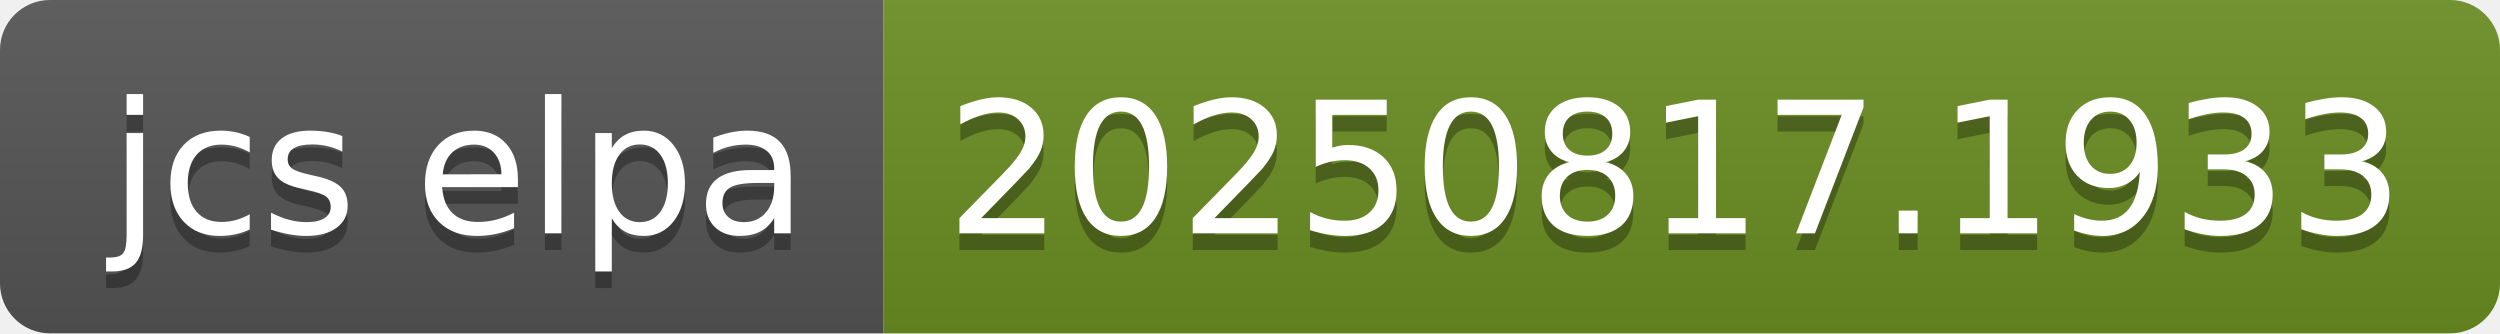
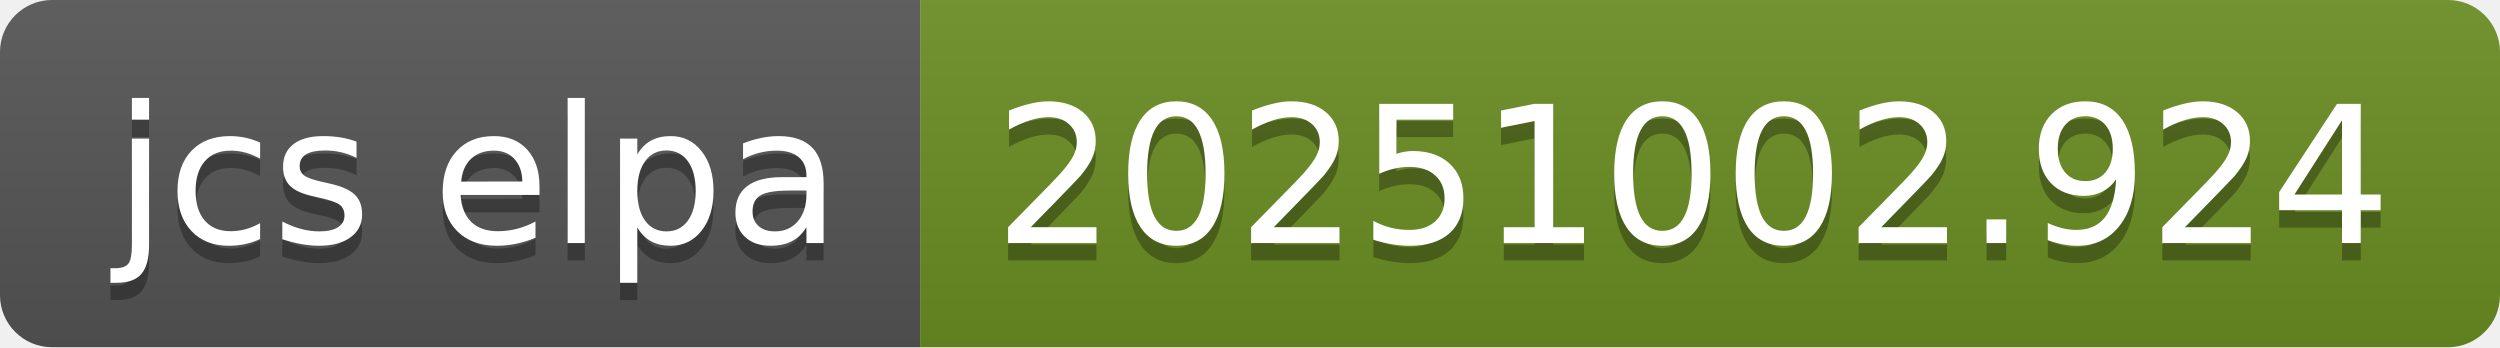
- <svg xmlns="http://www.w3.org/2000/svg" width="150" height="20" role="img" aria-label="jcs elpa: 20250817.1933">
+ <svg xmlns="http://www.w3.org/2000/svg" width="144" height="20" role="img" aria-label="jcs elpa: 20251002.924">
  <linearGradient id="s" x2="0" y2="100%">
    <stop offset="0" stop-color="#bbb" stop-opacity=".1" />
    <stop offset="1" stop-opacity=".1" />
  </linearGradient>
  <clipPath id="r">
-     <rect width="150" height="20" rx="3" fill="#fff" />
+     <rect width="144" height="20" rx="3" fill="#fff" />
  </clipPath>
  <g clip-path="url(#r)">
    <rect width="53" height="20" fill="#555" />
-     <rect x="53" width="97" height="20" fill="#6b8e23" />
-     <rect width="150" height="20" fill="url(#s)" />
+     <rect x="53" width="91" height="20" fill="#6b8e23" />
+     <rect width="144" height="20" fill="url(#s)" />
  </g>
  <g fill="#fff" text-anchor="middle" font-family="Verdana,Geneva,DejaVu Sans,sans-serif" text-rendering="geometricPrecision" font-size="110">
    <text aria-hidden="true" x="275" y="150" fill="#010101" fill-opacity=".3" transform="scale(.1)" textLength="430">jcs elpa</text>
    <text x="275" y="140" transform="scale(.1)" fill="#fff" textLength="430">jcs elpa</text>
-     <text aria-hidden="true" x="1005" y="150" fill="#010101" fill-opacity=".3" transform="scale(.1)" textLength="870">20250817.1933</text>
-     <text x="1005" y="140" transform="scale(.1)" fill="#fff" textLength="870">20250817.1933</text>
+     <text aria-hidden="true" x="975" y="150" fill="#010101" fill-opacity=".3" transform="scale(.1)" textLength="810">20251002.924</text>
+     <text x="975" y="140" transform="scale(.1)" fill="#fff" textLength="810">20251002.924</text>
  </g>
</svg>
